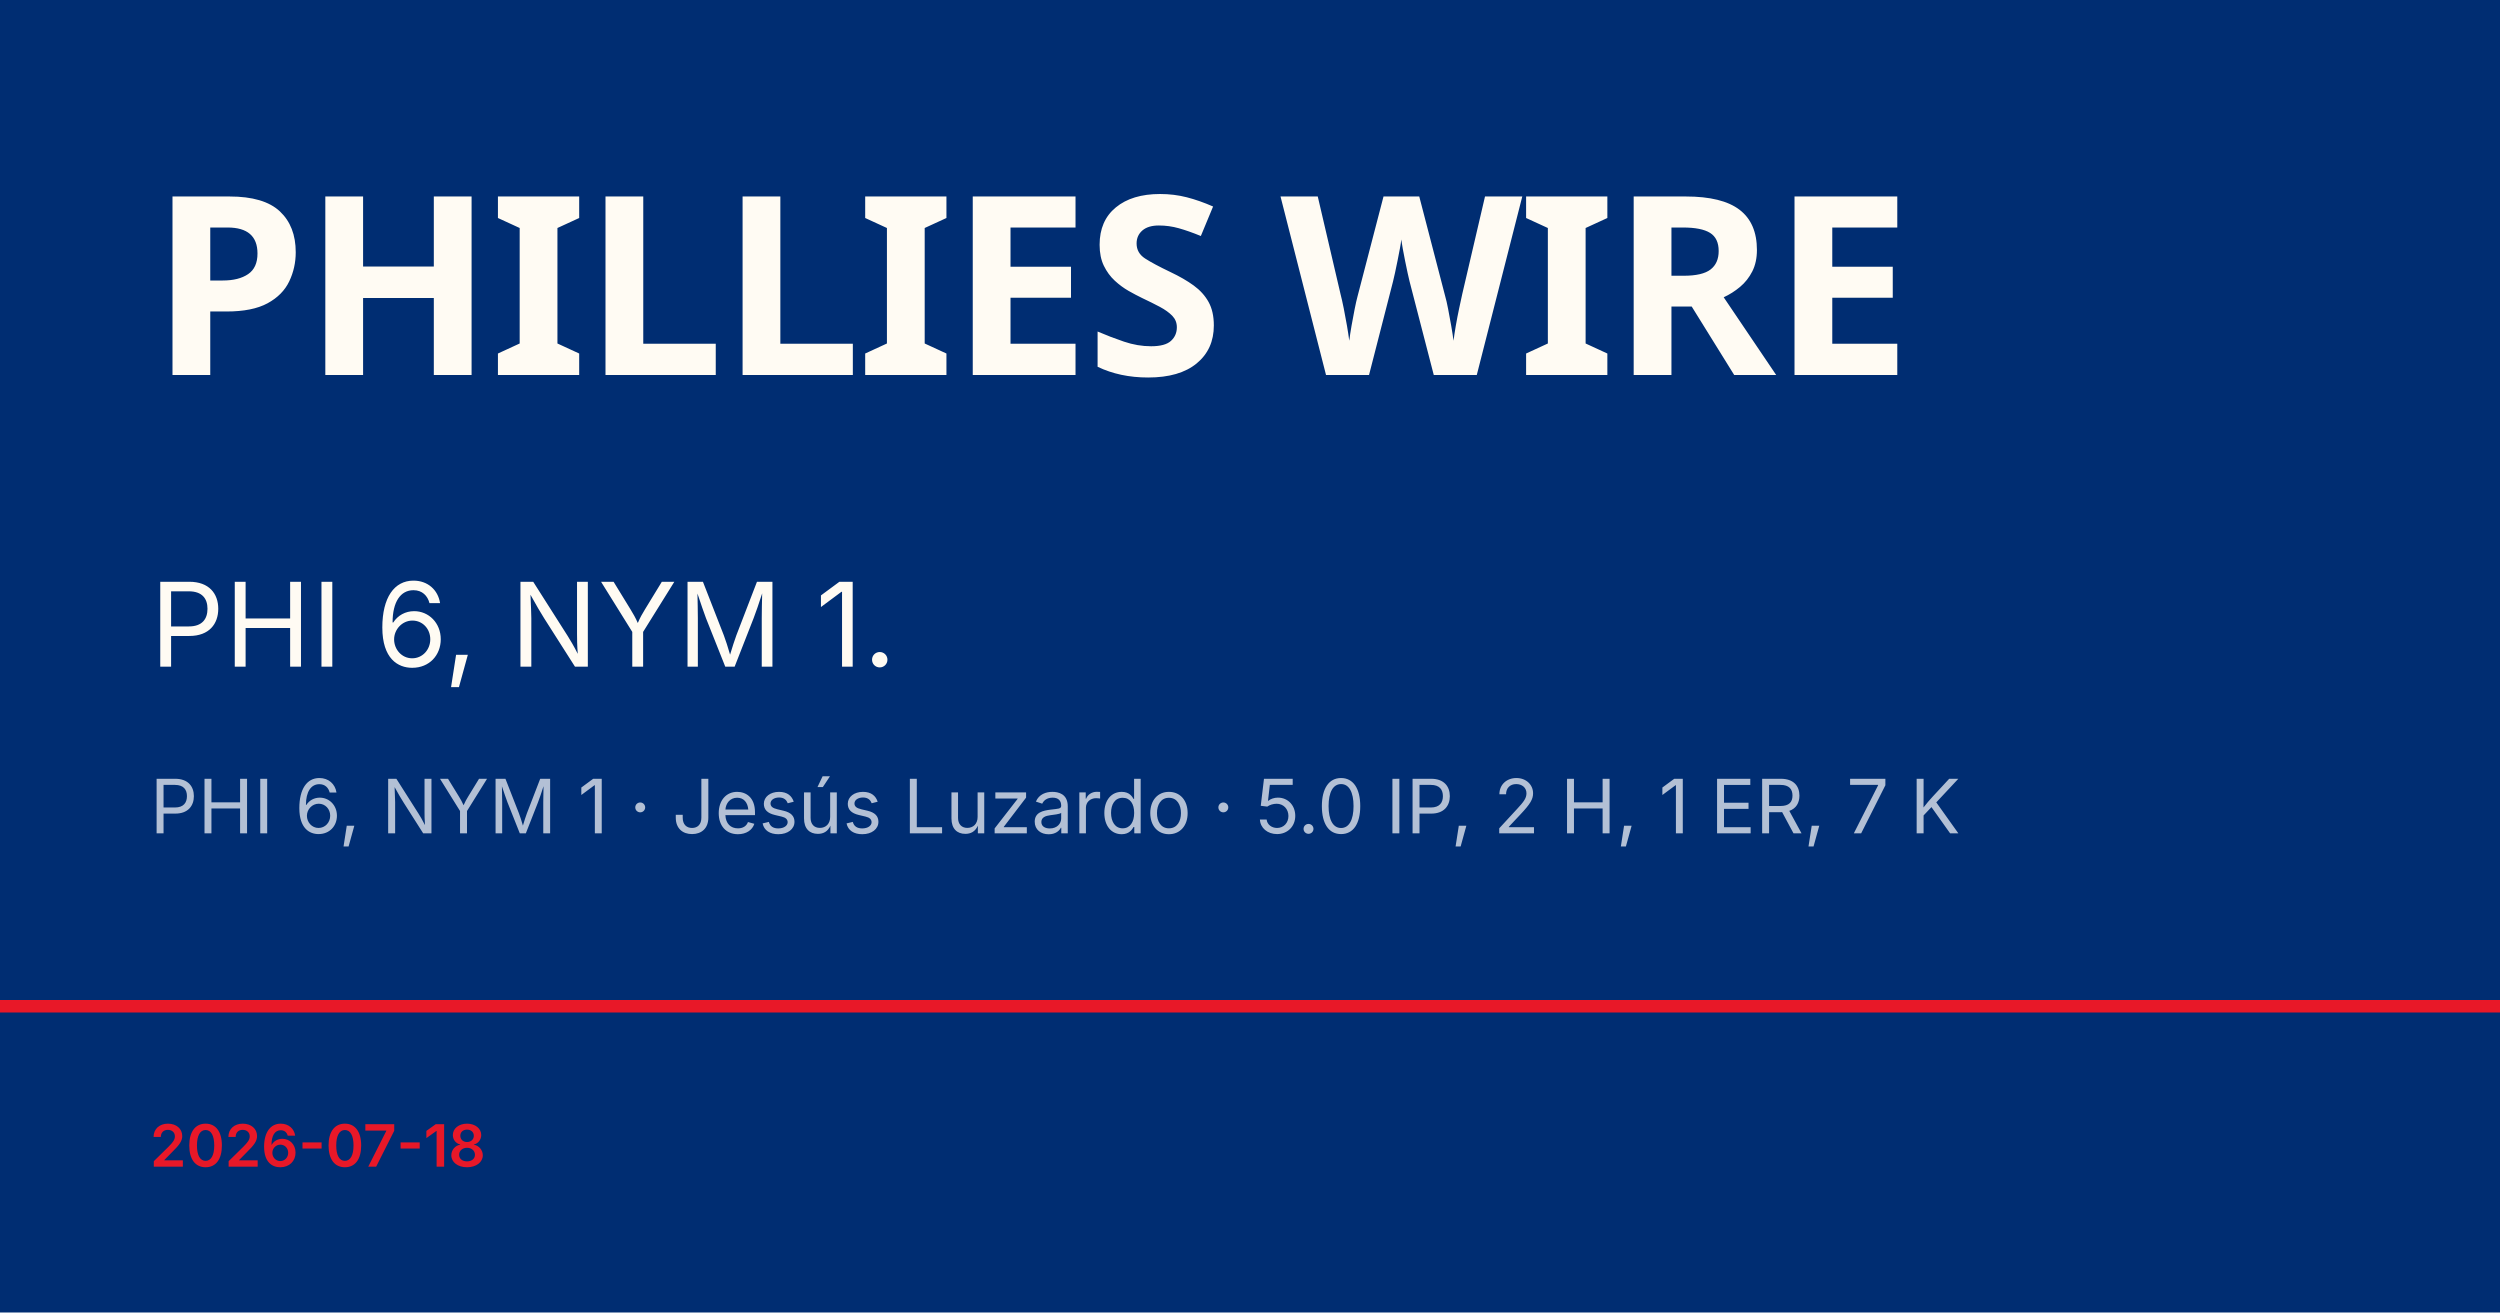
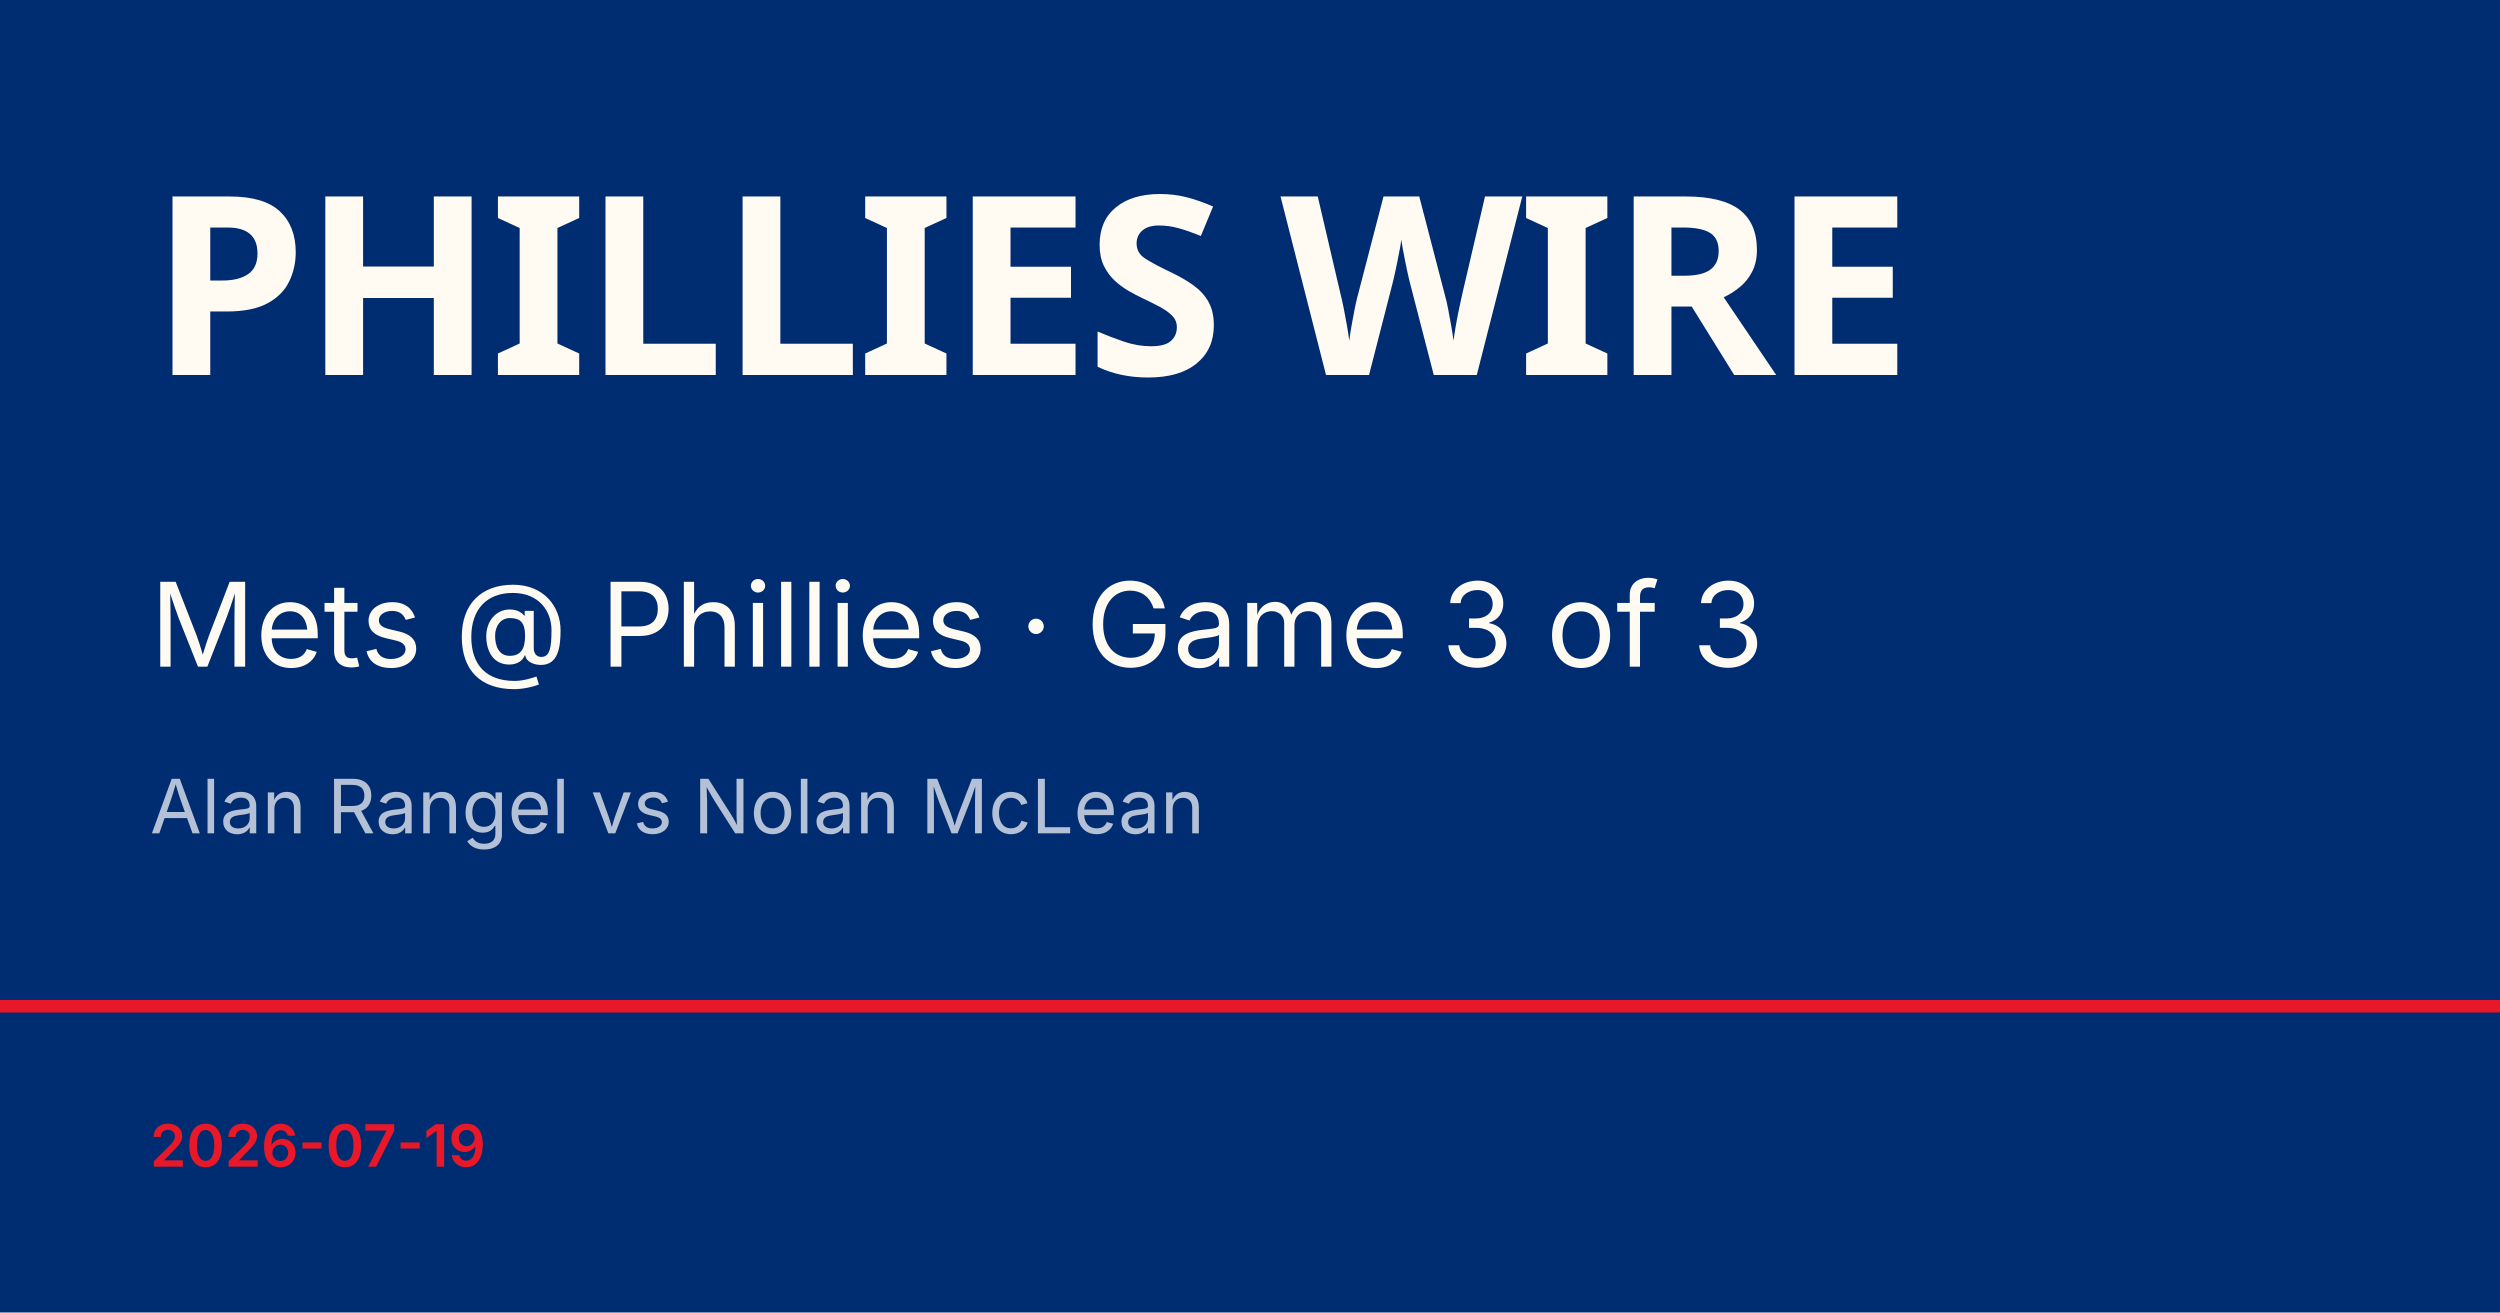
<svg xmlns="http://www.w3.org/2000/svg" viewBox="0 0 1200 630">
  <rect width="1200" height="630" fill="#002d72" />
  <rect y="480" width="1200" height="6" fill="#e81828" />
  <text x="72" y="180" font-family="Barlow Condensed, Impact, sans-serif" font-size="120" font-weight="900" fill="#fffbf3" letter-spacing="-2">PHILLIES WIRE</text>
-   <text x="72" y="320" font-family="Inter, Helvetica, sans-serif" font-size="56" fill="#fffbf3">PHI 6, NYM 1.</text>
-   <text x="72" y="400" font-family="Inter, Helvetica, sans-serif" font-size="36" fill="rgba(255,255,255,0.7)">PHI 6, NYM 1 · Jesús Luzardo · 5.0 IP, 2 H, 1 ER, 7 K</text>
-   <text x="72" y="560" font-family="Inter, Helvetica, sans-serif" font-size="28" fill="#e81828" font-weight="600">2026-07-18</text>
+   <text x="72" y="320" font-family="Inter, Helvetica, sans-serif" font-size="56" fill="#fffbf3">Mets @ Phillies · Game 3 of 3</text>
+   <text x="72" y="400" font-family="Inter, Helvetica, sans-serif" font-size="36" fill="rgba(255,255,255,0.7)">Alan Rangel vs Nolan McLean</text>
+   <text x="72" y="560" font-family="Inter, Helvetica, sans-serif" font-size="28" fill="#e81828" font-weight="600">2026-07-19</text>
</svg>
